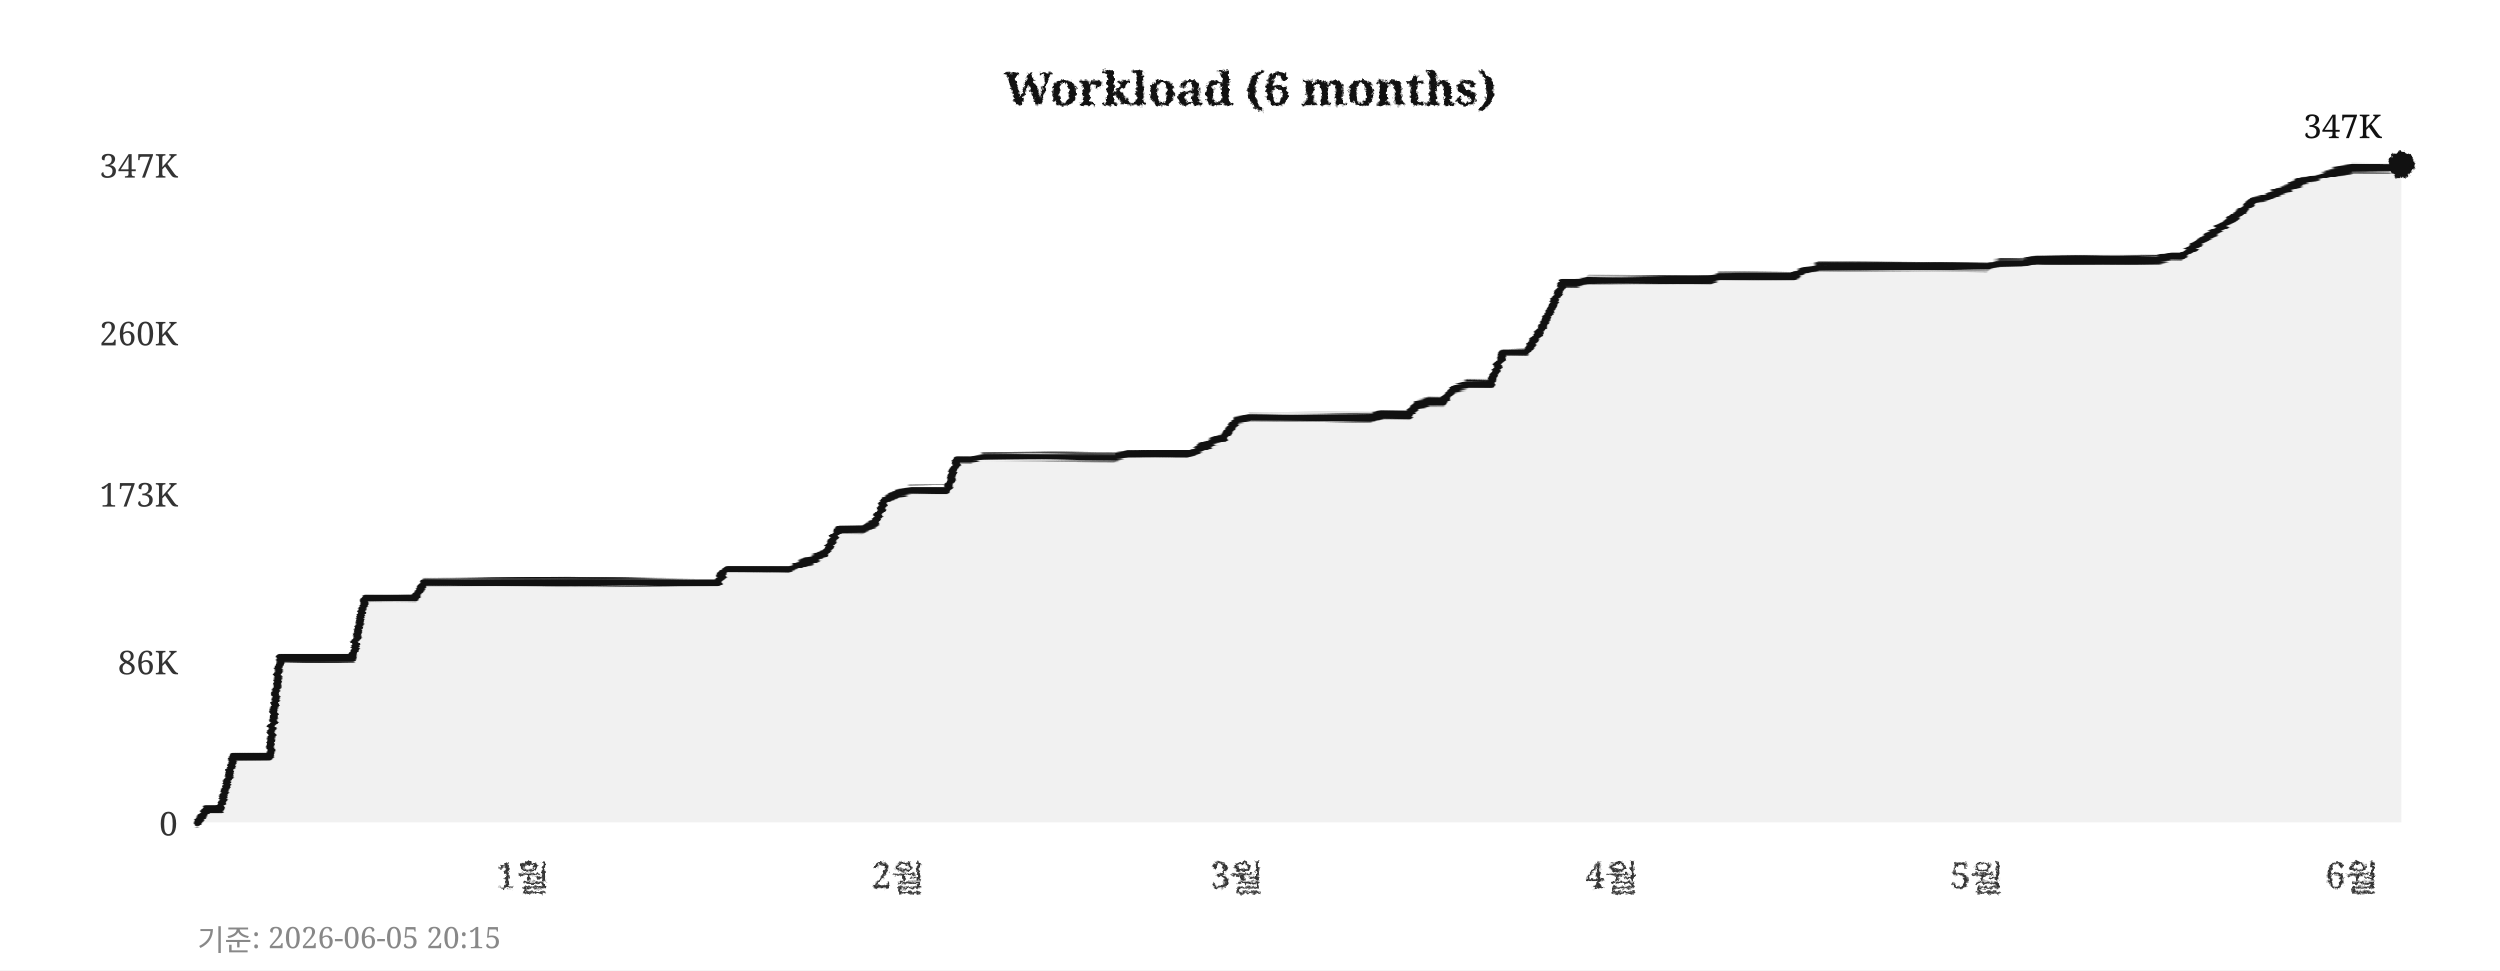
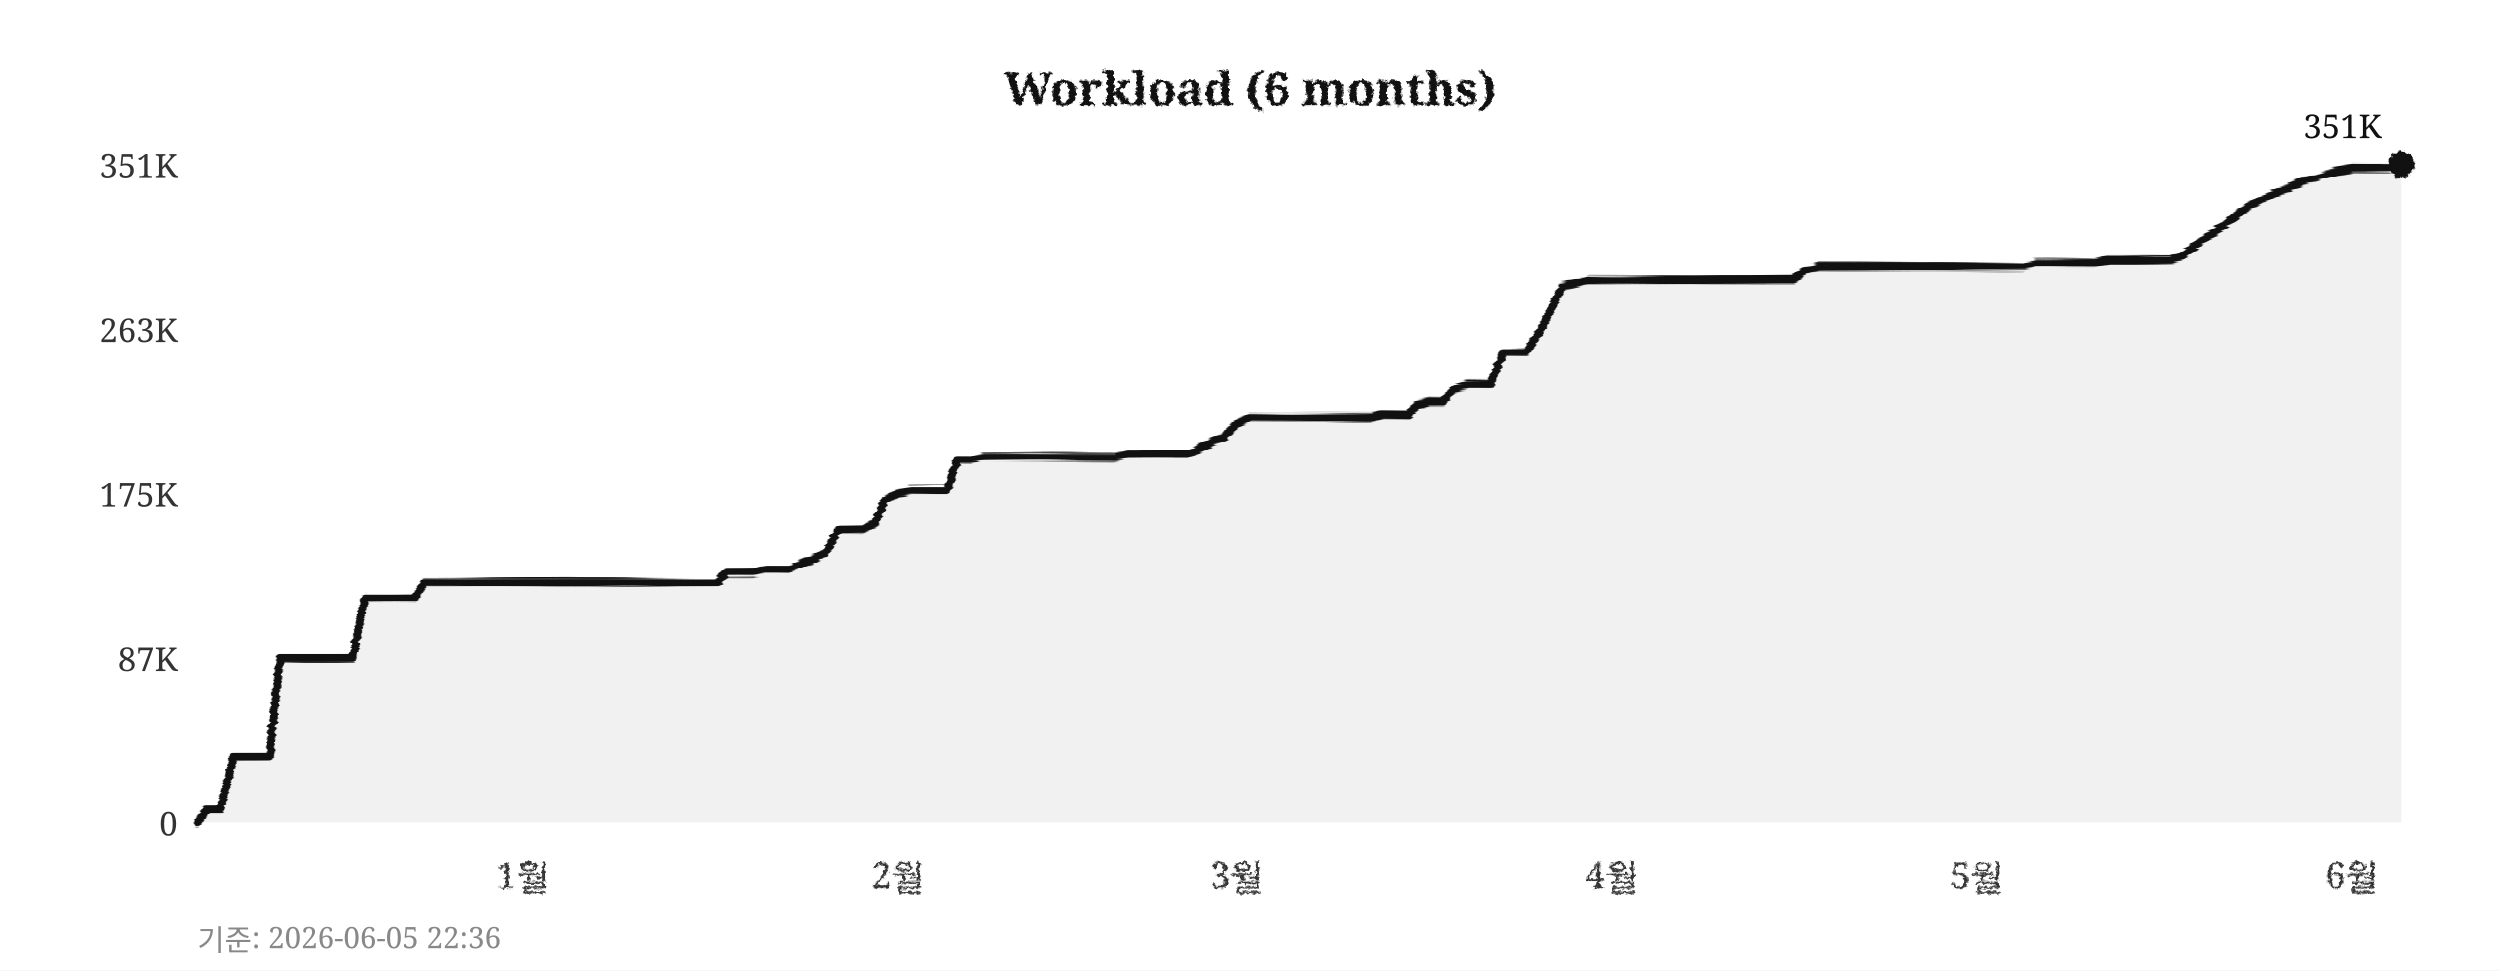
<svg xmlns="http://www.w3.org/2000/svg" width="760" height="295">
  <defs>
    <filter id="pencil" x="-5%" y="-5%" width="110%" height="110%">
      <feTurbulence type="fractalNoise" baseFrequency="0.9" numOctaves="4" seed="5" result="noise" />
      <feDisplacementMap in="SourceGraphic" in2="noise" scale="1.6" xChannelSelector="R" yChannelSelector="G" />
    </filter>
    <filter id="pline" x="-2%" y="-30%" width="104%" height="160%">
      <feTurbulence type="fractalNoise" baseFrequency="0.015 0.9" numOctaves="3" seed="11" result="noise" />
      <feDisplacementMap in="SourceGraphic" in2="noise" scale="1.8" xChannelSelector="R" yChannelSelector="G" />
    </filter>
    <filter id="rough" x="-5%" y="-5%" width="110%" height="110%">
      <feTurbulence type="turbulence" baseFrequency="0.05" numOctaves="2" seed="2" result="noise" />
      <feDisplacementMap in="SourceGraphic" in2="noise" scale="2" xChannelSelector="R" yChannelSelector="G" />
    </filter>
  </defs>
  <rect width="760" height="295" fill="#ffffff" />
  <text x="380" y="32" text-anchor="middle" font-size="14" font-weight="bold" font-family="Georgia,serif" fill="#111111" filter="url(#pencil)">Workload (6 months)</text>
  <line x1="60" y1="250" x2="730" y2="250" stroke="#cccccc" stroke-width="0.7" stroke-dasharray="4,5" filter="url(#rough)" />
  <text x="54" y="254" text-anchor="end" font-size="10" font-family="Georgia,serif" fill="#333333">0</text>
-   <line x1="60" y1="201" x2="730" y2="201" stroke="#cccccc" stroke-width="0.7" stroke-dasharray="4,5" filter="url(#rough)" />
-   <text x="54" y="205" text-anchor="end" font-size="10" font-family="Georgia,serif" fill="#333333">86K</text>
+   <line x1="60" y1="200" x2="730" y2="200" stroke="#cccccc" stroke-width="0.7" stroke-dasharray="4,5" filter="url(#rough)" />
+   <text x="54" y="204" text-anchor="end" font-size="10" font-family="Georgia,serif" fill="#333333">87K</text>
  <line x1="60" y1="150" x2="730" y2="150" stroke="#cccccc" stroke-width="0.7" stroke-dasharray="4,5" filter="url(#rough)" />
-   <text x="54" y="154" text-anchor="end" font-size="10" font-family="Georgia,serif" fill="#333333">173K</text>
-   <line x1="60" y1="101" x2="730" y2="101" stroke="#cccccc" stroke-width="0.7" stroke-dasharray="4,5" filter="url(#rough)" />
-   <text x="54" y="105" text-anchor="end" font-size="10" font-family="Georgia,serif" fill="#333333">260K</text>
+   <text x="54" y="154" text-anchor="end" font-size="10" font-family="Georgia,serif" fill="#333333">175K</text>
+   <line x1="60" y1="100" x2="730" y2="100" stroke="#cccccc" stroke-width="0.7" stroke-dasharray="4,5" filter="url(#rough)" />
+   <text x="54" y="104" text-anchor="end" font-size="10" font-family="Georgia,serif" fill="#333333">263K</text>
  <line x1="60" y1="50" x2="730" y2="50" stroke="#cccccc" stroke-width="0.7" stroke-dasharray="4,5" filter="url(#rough)" />
-   <text x="54" y="54" text-anchor="end" font-size="10" font-family="Georgia,serif" fill="#333333">347K</text>
+   <text x="54" y="54" text-anchor="end" font-size="10" font-family="Georgia,serif" fill="#333333">351K</text>
  <text x="159" y="270" text-anchor="middle" font-size="11" font-family="Georgia,serif" fill="#333333" filter="url(#pencil)">1월</text>
  <text x="273" y="270" text-anchor="middle" font-size="11" font-family="Georgia,serif" fill="#333333" filter="url(#pencil)">2월</text>
  <text x="376" y="270" text-anchor="middle" font-size="11" font-family="Georgia,serif" fill="#333333" filter="url(#pencil)">3월</text>
  <text x="490" y="270" text-anchor="middle" font-size="11" font-family="Georgia,serif" fill="#333333" filter="url(#pencil)">4월</text>
  <text x="601" y="270" text-anchor="middle" font-size="11" font-family="Georgia,serif" fill="#333333" filter="url(#pencil)">5월</text>
  <text x="715" y="270" text-anchor="middle" font-size="11" font-family="Georgia,serif" fill="#333333" filter="url(#pencil)">6월</text>
  <line x1="59" y1="42" x2="59" y2="256" stroke="#111111" stroke-width="2" filter="url(#pline)" />
  <line x1="52" y1="251" x2="738" y2="251" stroke="#111111" stroke-width="2" filter="url(#pline)" />
-   <polygon points="60,250 60,250 63,246 67,246 71,230 74,230 78,230 82,230 85,200 89,200 93,200 96,200 100,200 104,200 107,200 111,182 115,182 118,182 122,182 126,182 129,177 133,177 137,177 140,177 144,177 148,177 152,177 155,177 159,177 163,177 166,177 170,177 174,177 177,177 181,177 185,177 188,177 192,177 196,177 199,177 203,177 207,177 210,177 214,177 218,177 221,173 225,173 229,173 233,173 236,173 240,173 244,171 247,170 251,168 255,161 258,161 262,161 266,159 269,152 273,150 277,149 280,149 284,149 288,149 291,140 295,140 299,139 302,139 306,139 310,139 314,139 317,139 321,139 325,139 328,139 332,139 336,139 339,139 343,138 347,138 350,138 354,138 358,138 361,138 365,136 369,134 372,133 376,128 380,127 383,127 387,127 391,127 395,127 398,127 402,127 406,127 409,127 413,127 417,127 420,126 424,126 428,126 431,123 435,122 439,122 442,118 446,117 450,117 453,117 457,107 461,107 464,107 468,101 472,93 475,86 479,86 483,85 487,85 490,85 494,85 498,85 501,85 505,85 509,85 512,85 516,85 520,85 523,84 527,84 531,84 534,84 538,84 542,84 545,84 549,82 553,81 556,81 560,81 564,81 568,81 571,81 575,81 579,81 582,81 586,81 590,81 593,81 597,81 601,81 604,81 608,80 612,80 615,80 619,79 623,79 626,79 630,79 634,79 637,79 641,79 645,79 649,79 652,79 656,79 660,78 663,78 667,75 671,72 674,70 678,67 682,64 685,61 689,60 693,58 696,57 700,55 704,54 707,53 711,52 715,51 718,51 722,51 726,51 730,50 730,250" fill="#e8e8e8" opacity="0.6" />
-   <polyline points="60,250 63,246 67,246 71,230 74,230 78,230 82,230 85,200 89,200 93,200 96,200 100,200 104,200 107,200 111,182 115,182 118,182 122,182 126,182 129,177 133,177 137,177 140,177 144,177 148,177 152,177 155,177 159,177 163,177 166,177 170,177 174,177 177,177 181,177 185,177 188,177 192,177 196,177 199,177 203,177 207,177 210,177 214,177 218,177 221,173 225,173 229,173 233,173 236,173 240,173 244,171 247,170 251,168 255,161 258,161 262,161 266,159 269,152 273,150 277,149 280,149 284,149 288,149 291,140 295,140 299,139 302,139 306,139 310,139 314,139 317,139 321,139 325,139 328,139 332,139 336,139 339,139 343,138 347,138 350,138 354,138 358,138 361,138 365,136 369,134 372,133 376,128 380,127 383,127 387,127 391,127 395,127 398,127 402,127 406,127 409,127 413,127 417,127 420,126 424,126 428,126 431,123 435,122 439,122 442,118 446,117 450,117 453,117 457,107 461,107 464,107 468,101 472,93 475,86 479,86 483,85 487,85 490,85 494,85 498,85 501,85 505,85 509,85 512,85 516,85 520,85 523,84 527,84 531,84 534,84 538,84 542,84 545,84 549,82 553,81 556,81 560,81 564,81 568,81 571,81 575,81 579,81 582,81 586,81 590,81 593,81 597,81 601,81 604,81 608,80 612,80 615,80 619,79 623,79 626,79 630,79 634,79 637,79 641,79 645,79 649,79 652,79 656,79 660,78 663,78 667,75 671,72 674,70 678,67 682,64 685,61 689,60 693,58 696,57 700,55 704,54 707,53 711,52 715,51 718,51 722,51 726,51 730,50" fill="none" stroke="#111111" stroke-width="2.4" stroke-linejoin="round" stroke-linecap="round" filter="url(#pline)" />
+   <polygon points="60,250 60,250 63,246 67,246 71,230 74,230 78,230 82,230 85,200 89,200 93,200 96,200 100,200 104,200 107,200 111,182 115,182 118,182 122,182 126,182 129,177 133,177 137,177 140,177 144,177 148,177 152,177 155,177 159,177 163,177 166,177 170,177 174,177 177,177 181,177 185,177 188,177 192,177 196,177 199,177 203,177 207,177 210,177 214,177 218,177 221,174 225,174 229,174 233,173 236,173 240,173 244,171 247,170 251,168 255,161 258,161 262,161 266,159 269,152 273,150 277,149 280,149 284,149 288,149 291,140 295,140 299,139 302,139 306,139 310,139 314,139 317,139 321,139 325,139 328,139 332,139 336,139 339,139 343,138 347,138 350,138 354,138 358,138 361,138 365,136 369,134 372,133 376,129 380,127 383,127 387,127 391,127 395,127 398,127 402,127 406,127 409,127 413,127 417,127 420,126 424,126 428,126 431,123 435,122 439,122 442,118 446,117 450,117 453,117 457,107 461,107 464,107 468,101 472,93 475,87 479,86 483,85 487,85 490,85 494,85 498,85 501,85 505,85 509,85 512,85 516,85 520,85 523,85 527,85 531,85 534,85 538,85 542,85 545,85 549,82 553,81 556,81 560,81 564,81 568,81 571,81 575,81 579,81 582,81 586,81 590,81 593,81 597,81 601,81 604,81 608,81 612,81 615,81 619,80 623,80 626,80 630,80 634,80 637,80 641,79 645,79 649,79 652,79 656,79 660,79 663,78 667,75 671,72 674,70 678,67 682,64 685,62 689,60 693,58 696,57 700,55 704,54 707,53 711,52 715,51 718,51 722,51 726,51 730,50 730,250" fill="#e8e8e8" opacity="0.6" />
+   <polyline points="60,250 63,246 67,246 71,230 74,230 78,230 82,230 85,200 89,200 93,200 96,200 100,200 104,200 107,200 111,182 115,182 118,182 122,182 126,182 129,177 133,177 137,177 140,177 144,177 148,177 152,177 155,177 159,177 163,177 166,177 170,177 174,177 177,177 181,177 185,177 188,177 192,177 196,177 199,177 203,177 207,177 210,177 214,177 218,177 221,174 225,174 229,174 233,173 236,173 240,173 244,171 247,170 251,168 255,161 258,161 262,161 266,159 269,152 273,150 277,149 280,149 284,149 288,149 291,140 295,140 299,139 302,139 306,139 310,139 314,139 317,139 321,139 325,139 328,139 332,139 336,139 339,139 343,138 347,138 350,138 354,138 358,138 361,138 365,136 369,134 372,133 376,129 380,127 383,127 387,127 391,127 395,127 398,127 402,127 406,127 409,127 413,127 417,127 420,126 424,126 428,126 431,123 435,122 439,122 442,118 446,117 450,117 453,117 457,107 461,107 464,107 468,101 472,93 475,87 479,86 483,85 487,85 490,85 494,85 498,85 501,85 505,85 509,85 512,85 516,85 520,85 523,85 527,85 531,85 534,85 538,85 542,85 545,85 549,82 553,81 556,81 560,81 564,81 568,81 571,81 575,81 579,81 582,81 586,81 590,81 593,81 597,81 601,81 604,81 608,81 612,81 615,81 619,80 623,80 626,80 630,80 634,80 637,80 641,79 645,79 649,79 652,79 656,79 660,79 663,78 667,75 671,72 674,70 678,67 682,64 685,62 689,60 693,58 696,57 700,55 704,54 707,53 711,52 715,51 718,51 722,51 726,51 730,50" fill="none" stroke="#111111" stroke-width="2.4" stroke-linejoin="round" stroke-linecap="round" filter="url(#pline)" />
  <circle cx="730" cy="50" r="4" fill="#111111" filter="url(#pencil)" />
-   <text x="724" y="42" text-anchor="end" font-size="10" font-family="Georgia,serif" fill="#111111">347K</text>
-   <text x="60" y="289" font-size="9" font-family="Georgia,serif" fill="#888888">기준: 2026-06-05 20:15</text>
+   <text x="724" y="42" text-anchor="end" font-size="10" font-family="Georgia,serif" fill="#111111">351K</text>
+   <text x="60" y="289" font-size="9" font-family="Georgia,serif" fill="#888888">기준: 2026-06-05 22:36</text>
</svg>
